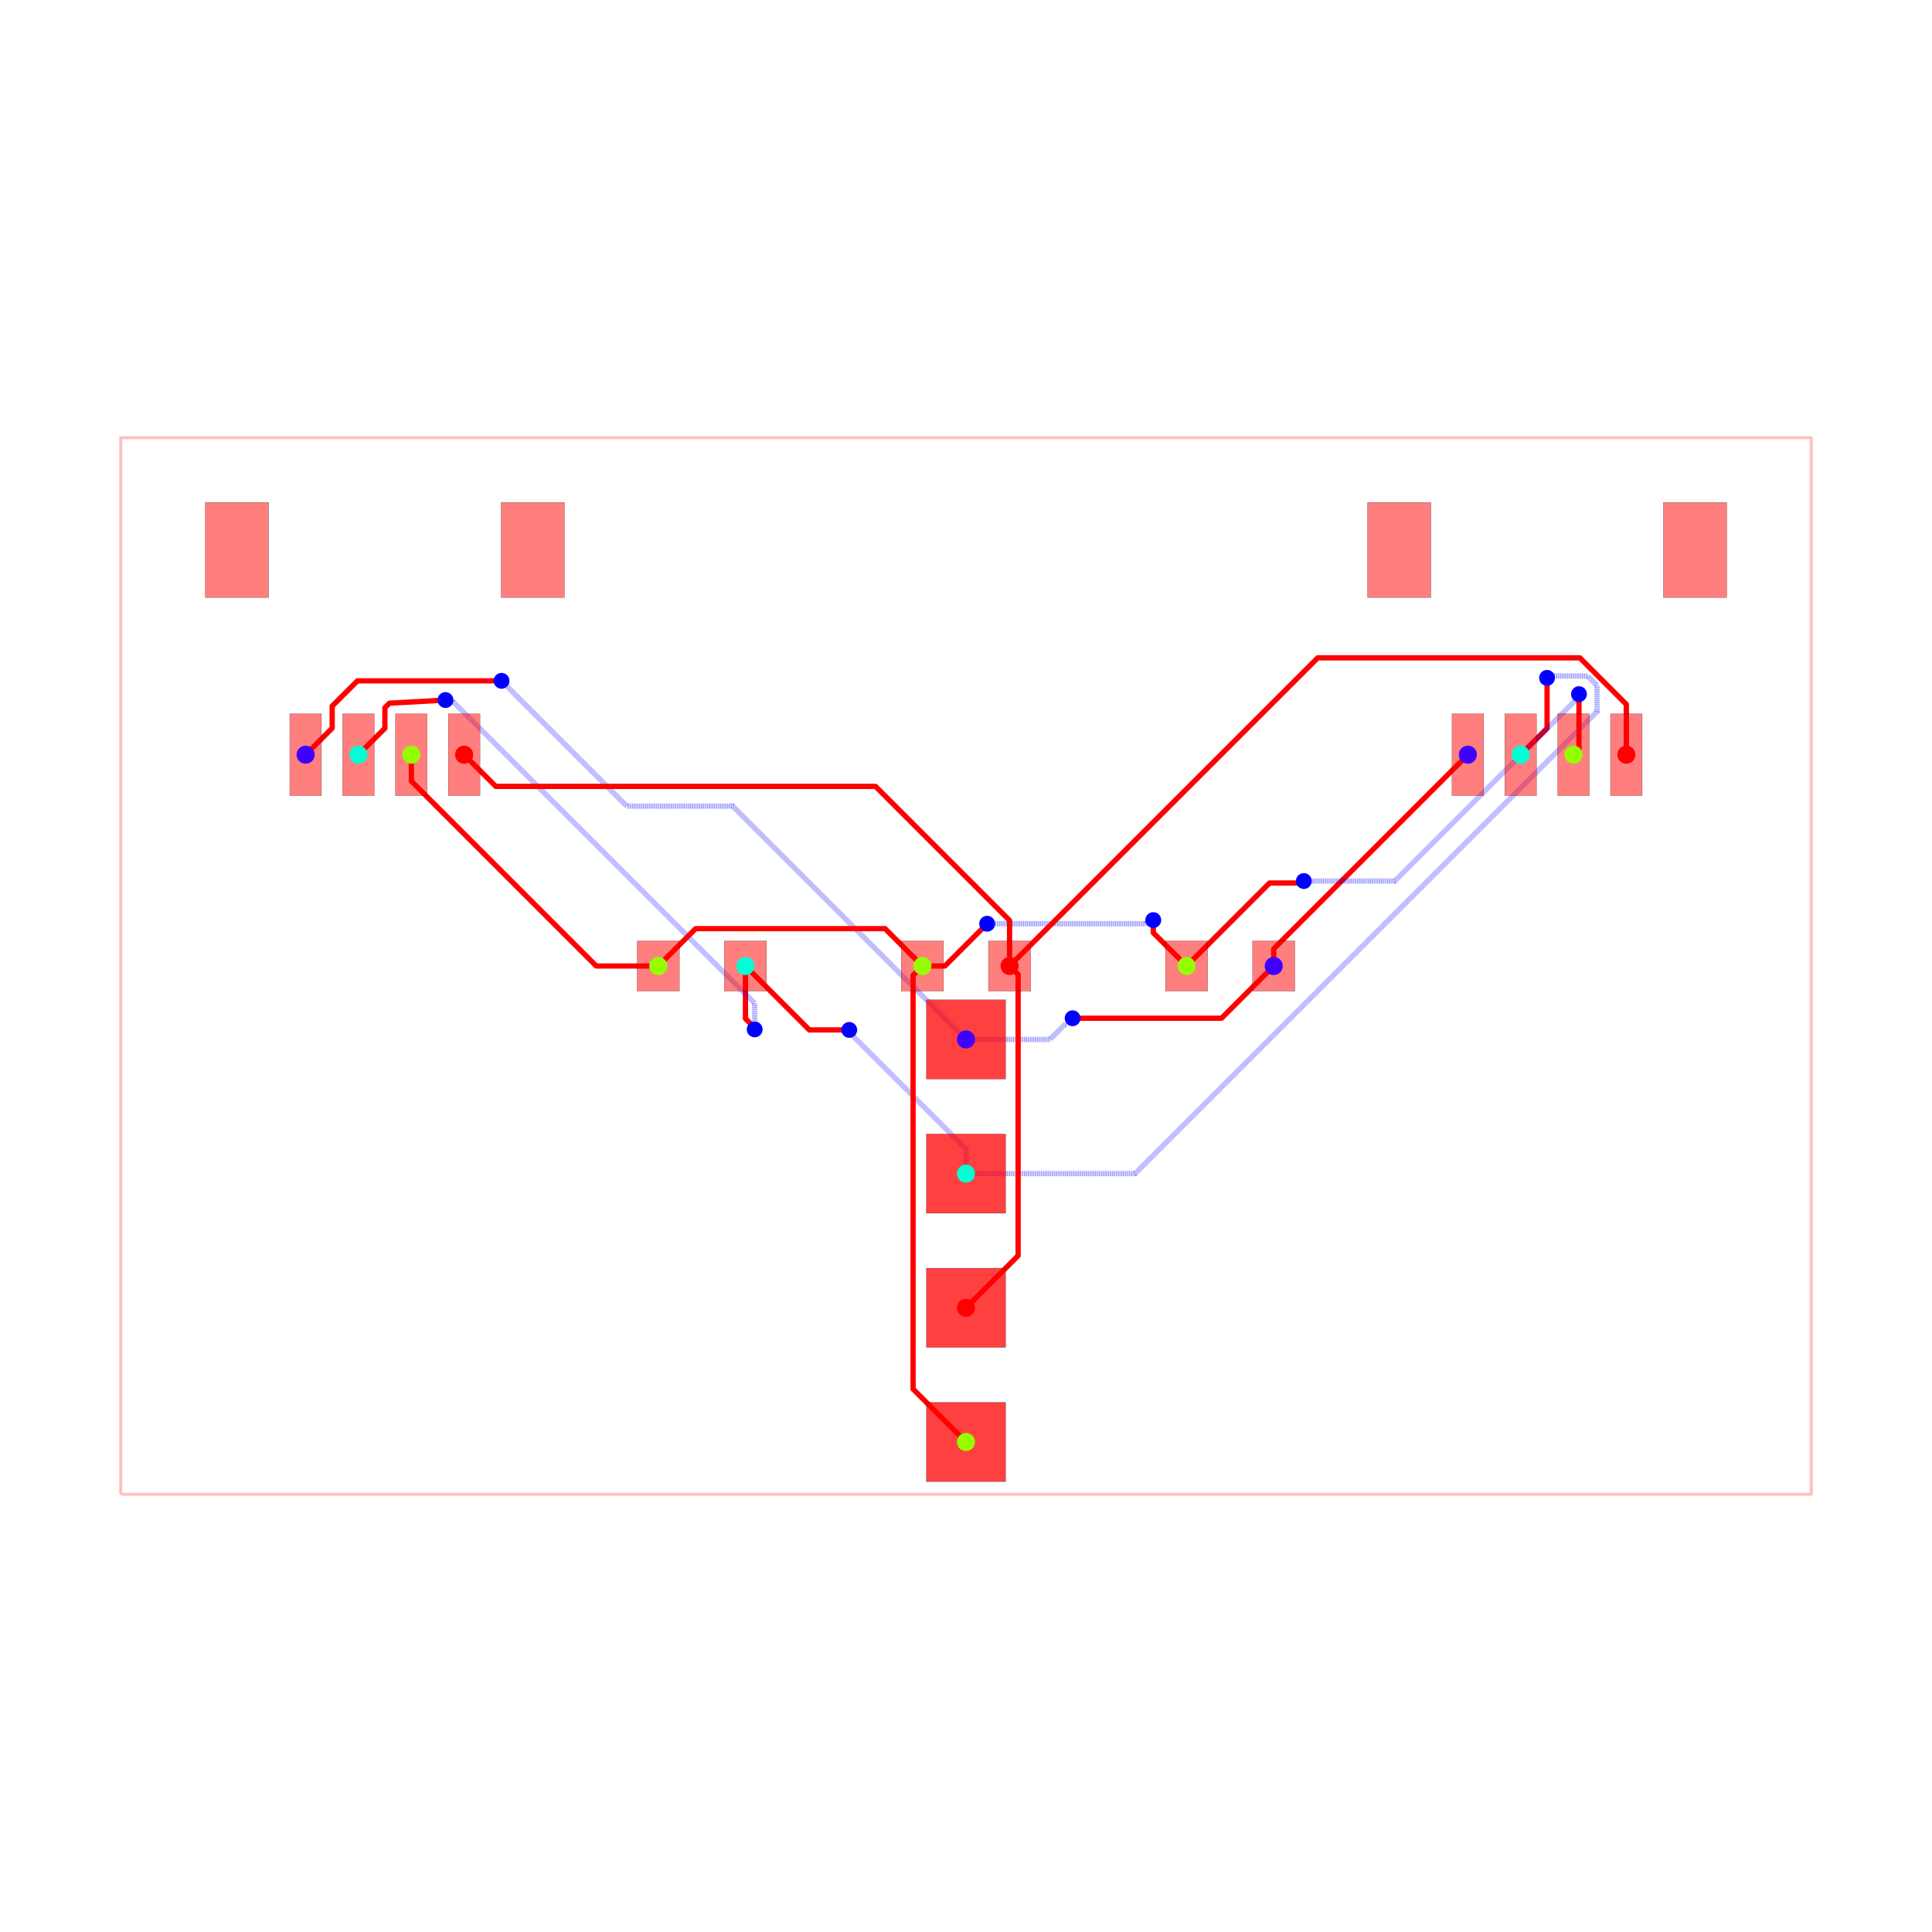
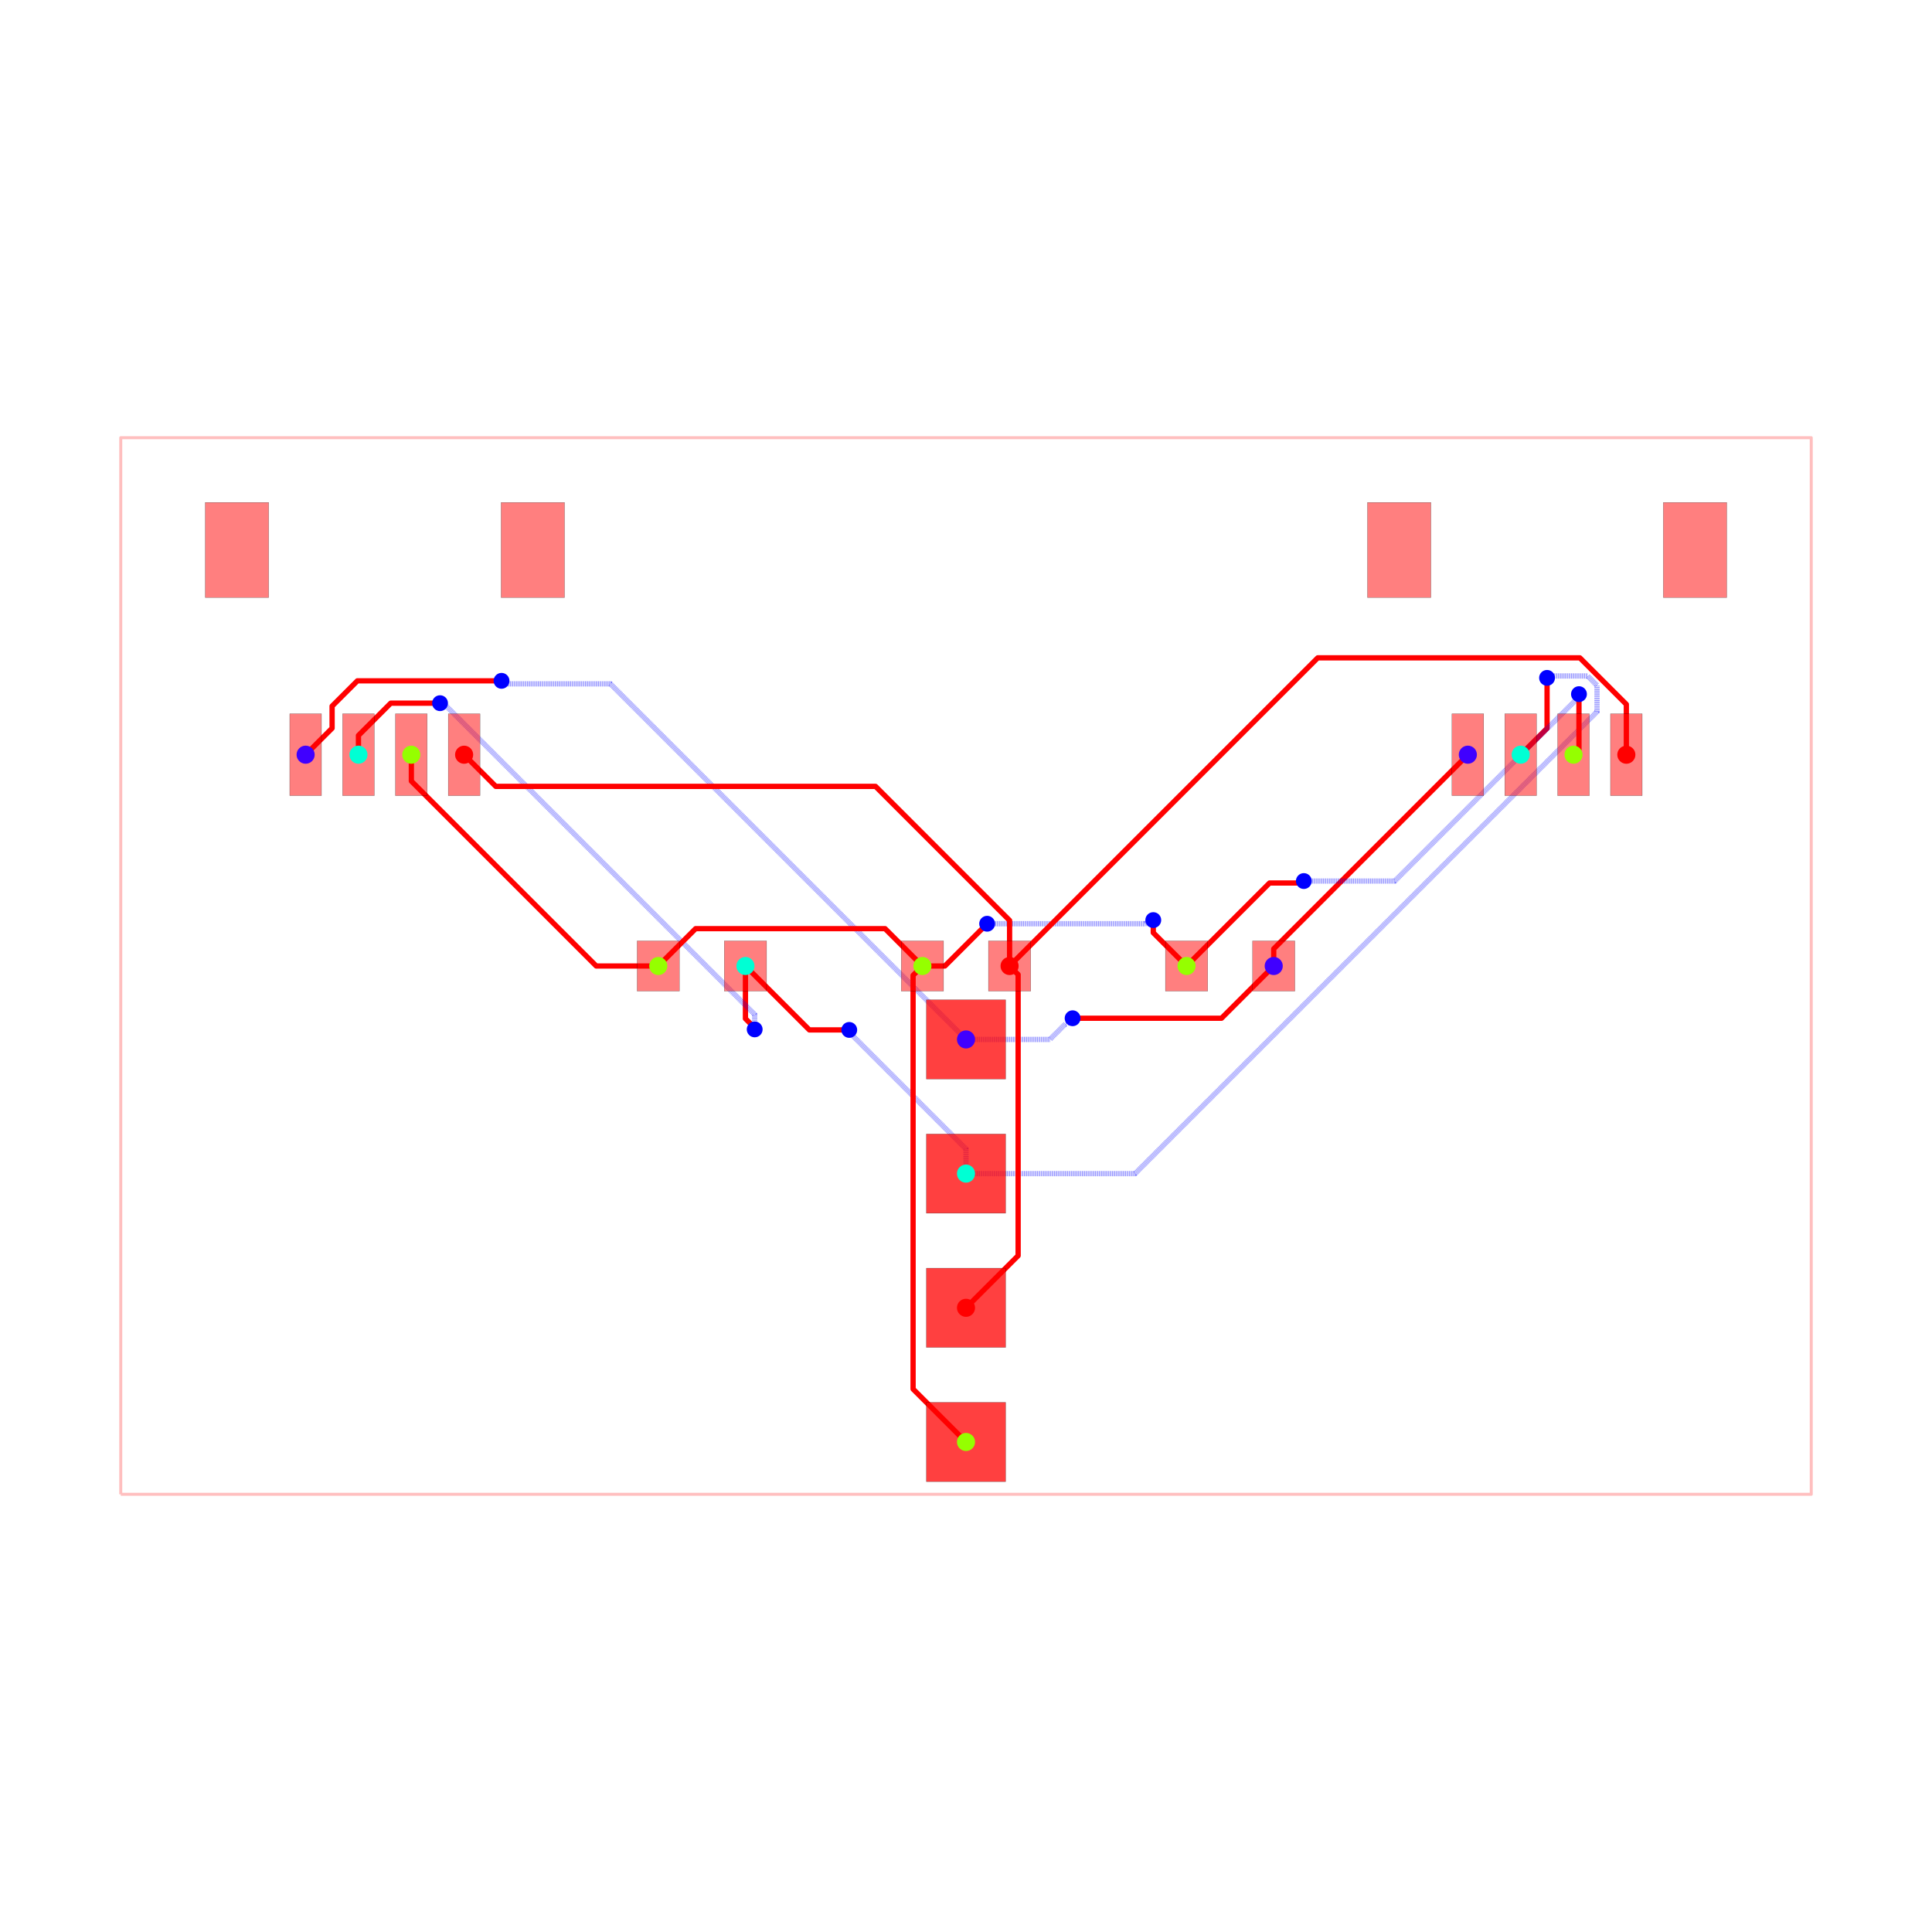
<svg xmlns="http://www.w3.org/2000/svg" width="640" height="640" viewBox="0 0 640 640">
  <rect width="100%" height="100%" fill="white" />
  <g>
    <polyline data-points="-16,-10 16,-10 16,10 -16,10 -16,-10" data-type="line" data-label="" points="40,495 600,495 600,145 40,145 40,495" fill="none" stroke="rgba(255,0,0,0.25)" stroke-linejoin="round" stroke-width="1px" />
  </g>
  <g>
    <polyline data-points="5.825,0 5.825,0.3250000000000002 9.5,4" data-type="line" data-label="" points="421.938,320 421.938,314.312 486.25,250" fill="none" stroke="red" stroke-linejoin="round" stroke-width="1.75" />
  </g>
  <g>
    <polyline data-points="2.3329521523757077e-16,-1.3900000000000001 1.5889111574745176,-1.3900000000000001 1.879539737118841,-1.0993714203556768 1.907628579644323,-1.0993714203556768 2.018,-0.989" data-type="line" data-label="" points="320,344.325 347.806,344.325 352.892,339.239 353.384,339.239 355.315,337.308" fill="none" stroke="rgba(0,0,255,0.5)" stroke-linejoin="round" stroke-width="1.75" stroke-dasharray="0.2 0.2" />
  </g>
  <g>
    <polyline data-points="2.018,-0.989 4.836,-0.989 5.825,0" data-type="line" data-label="" points="355.315,337.308 404.63,337.308 421.938,320" fill="none" stroke="red" stroke-linejoin="round" stroke-width="1.75" />
  </g>
  <g>
-     <polyline data-points="2.3329521523757077e-16,-1.3900000000000001 -4.416192199741701,3.026192199741701 -6.420322645739821,3.026192199741701 -8.718302380395718,5.324171934397598 -8.718302380395718,5.324302380395718 -8.792,5.398" data-type="line" data-label="" points="320,344.325 242.717,267.042 207.644,267.042 167.43,226.827 167.43,226.825 166.14,225.535" fill="none" stroke="rgba(0,0,255,0.5)" stroke-linejoin="round" stroke-width="1.75" stroke-dasharray="0.2 0.2" />
-   </g>
-   <g>
-     <polyline data-points="-8.792,5.398 -11.5196444531938,5.398 -11.997828569795324,4.919815883398476 -11.997828569795324,4.5025407302046645 -12.500377999999955,3.9999913000000333" data-type="line" data-label="" points="166.14,225.535 118.406,225.535 110.038,233.903 110.038,241.206 101.243,250" fill="none" stroke="red" stroke-linejoin="round" stroke-width="1.75" />
+     <polyline data-points="2.3329521523757077e-16,-1.3900000000000001 -6.730945936681804,5.340945936681804 -8.711852071954468,5.340945936681805 -8.734945936681804,5.340945936681805 -8.792,5.398" data-type="line" data-label="" points="320,344.325 202.208,226.533 167.543,226.533 167.138,226.533 166.14,225.535" fill="none" stroke="rgba(0,0,255,0.5)" stroke-linejoin="round" stroke-width="1.75" stroke-dasharray="0.2 0.2" />
+   </g>
+   <g>
+     <polyline data-points="-8.792,5.398 -11.520767869562487,5.398 -11.999334329696632,4.919433539865855 -11.999334329696632,4.5010349703033565 -12.500377999999955,3.9999913000000333" data-type="line" data-label="" points="166.14,225.535 118.387,225.535 110.012,233.91 110.012,241.232 101.243,250" fill="none" stroke="red" stroke-linejoin="round" stroke-width="1.75" />
  </g>
  <g>
    <polyline data-points="7.776507174585693e-17,-3.93 7.776507174585693e-17,-3.4634084621536196 -2.144809605444386,-1.3185988567092335 -2.144809605444386,-1.2751903945556138 -2.21,-1.21" data-type="line" data-label="" points="320,388.775 320,380.61 282.466,343.075 282.466,342.316 281.325,341.175" fill="none" stroke="rgba(0,0,255,0.5)" stroke-linejoin="round" stroke-width="1.75" stroke-dasharray="0.2 0.2" />
  </g>
  <g>
    <polyline data-points="-2.21,-1.21 -2.965,-1.21 -4.175,0" data-type="line" data-label="" points="281.325,341.175 268.113,341.175 246.938,320" fill="none" stroke="red" stroke-linejoin="round" stroke-width="1.75" />
  </g>
  <g>
    <polyline data-points="-4.175,0 -4.175,-0.9966102857911585 -3.995999781247593,-1.1756105045435652 -3.995999781247593,-1.195999781247593 -4,-1.2" data-type="line" data-label="" points="246.938,320 246.938,337.441 250.07,340.573 250.07,340.93 250,341" fill="none" stroke="red" stroke-linejoin="round" stroke-width="1.75" />
  </g>
  <g>
-     <polyline data-points="-4,-1.2 -4,-0.7052599127119796 -9.700104703565053,4.994844790853073 -9.821155209146927,4.994844790853073 -9.853056397549508,5.034148903608148" data-type="line" data-label="" points="250,341 250,332.342 150.248,232.59 148.13,232.59 147.572,231.902" fill="none" stroke="rgba(0,0,255,0.5)" stroke-linejoin="round" stroke-width="1.75" stroke-dasharray="0.2 0.2" />
-   </g>
-   <g>
-     <polyline data-points="-9.853056397549508,5.034148903608148 -10.91413882876152,4.975 -11,4.88913882876152 -11,4.500371300000097 -11.500380000000064,3.9999913000000333" data-type="line" data-label="" points="147.572,231.902 129.003,232.938 127.5,234.44 127.5,241.244 118.743,250" fill="none" stroke="red" stroke-linejoin="round" stroke-width="1.75" />
+     <polyline data-points="-4,-1.2 -4,-0.917962125702033 -9.882324573809482,4.964362448107449 -9.945279354700903,4.964362448107449 -9.955916906593453,4.975" data-type="line" data-label="" points="250,341 250,336.064 147.059,233.124 145.958,233.124 145.771,232.938" fill="none" stroke="rgba(0,0,255,0.5)" stroke-linejoin="round" stroke-width="1.75" stroke-dasharray="0.2 0.2" />
+   </g>
+   <g>
+     <polyline data-points="-9.955916906593453,4.975 -10.889415469333802,4.975 -10.935408479161138,4.929006990172663 -11.500380000000064,4.3640354693337375 -11.500380000000064,3.9999913000000333" data-type="line" data-label="" points="145.771,232.938 129.435,232.938 128.63,233.742 118.743,243.629 118.743,250" fill="none" stroke="red" stroke-linejoin="round" stroke-width="1.75" />
  </g>
  <g>
    <polyline data-points="7.776507174585693e-17,-3.93 3.2006524982762112,-3.93 11.944800898651126,4.814148400374915 11.944800898651126,5.312227902058942 11.766896448827694,5.490132351882374 11.081856524314272,5.490132351882374 11.061477200796446,5.5105116754002 11.0555116754002,5.5105116754002 10.999,5.454" data-type="line" data-label="" points="320,388.775 376.011,388.775 529.034,235.752 529.034,227.036 525.921,223.923 513.932,223.923 513.576,223.566 513.471,223.566 512.483,224.555" fill="none" stroke="rgba(0,0,255,0.5)" stroke-linejoin="round" stroke-width="1.75" stroke-dasharray="0.2 0.2" />
  </g>
  <g>
    <polyline data-points="10.999,5.454 10.999,4.4990000000000006 10.5,4" data-type="line" data-label="" points="512.483,224.555 512.483,241.267 503.75,250" fill="none" stroke="red" stroke-linejoin="round" stroke-width="1.75" />
  </g>
  <g>
    <polyline data-points="-0.825,0 -1.5318963696654277,0.7068963696654278 -5.118103630334573,0.7068963696654278 -5.825,0" data-type="line" data-label="" points="305.562,320 293.192,307.629 230.433,307.629 218.062,320" fill="none" stroke="red" stroke-linejoin="round" stroke-width="1.75" />
  </g>
  <g>
    <polyline data-points="-0.825,0 -0.4,0 0.32792096567607953,0.7279209656760796 0.4,0.8" data-type="line" data-label="" points="305.562,320 313,320 325.739,307.261 327,306" fill="none" stroke="red" stroke-linejoin="round" stroke-width="1.75" />
  </g>
  <g>
    <polyline data-points="0.4,0.8 3.3930502936606315,0.8 3.3970647761808843,0.8040144825202529 3.480014482520253,0.8040144825202529 3.545,0.869" data-type="line" data-label="" points="327,306 379.378,306 379.449,305.93 380.9,305.93 382.038,304.793" fill="none" stroke="rgba(0,0,255,0.5)" stroke-linejoin="round" stroke-width="1.75" stroke-dasharray="0.2 0.2" />
  </g>
  <g>
    <polyline data-points="3.545,0.869 3.545,0.6299999999999999 4.175,0" data-type="line" data-label="" points="382.038,304.793 382.038,308.975 393.062,320" fill="none" stroke="red" stroke-linejoin="round" stroke-width="1.75" />
  </g>
  <g>
    <polyline data-points="-5.825,0 -6.999179048127758,0 -10.49906596483945,3.4998869167116937 -10.49906596483945,3.998065964839451 -10.5,3.999" data-type="line" data-label="" points="218.062,320 197.514,320 136.266,258.752 136.266,250.034 136.25,250.017" fill="none" stroke="red" stroke-linejoin="round" stroke-width="1.75" />
  </g>
  <g>
    <polyline data-points="4.175,0 5.746001339064205,1.571001339064205 6.285117424831259,1.571001339064205 6.358001339064204,1.571001339064205 6.395,1.608" data-type="line" data-label="" points="393.062,320 420.555,292.507 429.99,292.507 431.265,292.507 431.913,291.86" fill="none" stroke="red" stroke-linejoin="round" stroke-width="1.75" />
  </g>
  <g>
    <polyline data-points="6.395,1.608 8.116404672887116,1.608 11.600180718625843,5.091776045738728 11.600180718625843,5.143180718625843 11.603,5.146" data-type="line" data-label="" points="431.913,291.86 462.037,291.86 523.003,230.894 523.003,229.994 523.053,229.945" fill="none" stroke="rgba(0,0,255,0.5)" stroke-linejoin="round" stroke-width="1.75" stroke-dasharray="0.2 0.2" />
  </g>
  <g>
    <polyline data-points="11.603,5.146 11.603,4.102 11.5,3.999" data-type="line" data-label="" points="523.053,229.945 523.053,248.215 521.25,250.017" fill="none" stroke="red" stroke-linejoin="round" stroke-width="1.75" />
  </g>
  <g>
    <polyline data-points="-2.3329521523757077e-16,-9.01 -1.0016405613957189,-8.00835943860428 -1.0016405613957189,-0.17664056139571893 -0.825,0" data-type="line" data-label="" points="320,477.675 302.471,460.146 302.471,323.091 305.562,320" fill="none" stroke="red" stroke-linejoin="round" stroke-width="1.75" />
  </g>
  <g>
-     <polyline data-points="-7.776507174585693e-17,-6.470000000000001 0.9867098120515737,-5.483290187948427 0.9867098120515737,-0.18270403747042369 0.9867098120515737,-0.16170981205157375 0.825,0" data-type="line" data-label="" points="320,433.225 337.267,415.958 337.267,323.197 337.267,322.83 334.438,320" fill="none" stroke="red" stroke-linejoin="round" stroke-width="1.75" />
+     <polyline data-points="-7.776507174585693e-17,-6.470000000000001 0.9867740094617942,-5.483225990538206 0.9867740094617942,-0.18267751001327914 0.9867740094617942,-0.1617740094617942 0.825,0" data-type="line" data-label="" points="320,433.225 337.269,415.956 337.269,323.197 337.269,322.831 334.438,320" fill="none" stroke="red" stroke-linejoin="round" stroke-width="1.75" />
  </g>
  <g>
    <polyline data-points="0.825,0 0.825,0.8624969944419072 -1.7125030055580925,3.4 -8.901,3.4 -9.5,3.999" data-type="line" data-label="" points="334.438,320 334.438,304.906 290.031,260.5 164.233,260.5 153.75,250.017" fill="none" stroke="red" stroke-linejoin="round" stroke-width="1.75" />
  </g>
  <g>
    <polyline data-points="0.825,0 6.658295558413959,5.833295558413959 11.619833580456575,5.833295558413959 12.499869999999987,4.953259138870547 12.499869999999987,3.9994833000000654" data-type="line" data-label="" points="334.438,320 436.52,217.917 523.347,217.917 538.748,233.318 538.748,250.009" fill="none" stroke="red" stroke-linejoin="round" stroke-width="1.75" />
  </g>
  <g>
    <rect data-type="rect" data-label="top source_net_1" data-x="-10.500127999999904" data-y="3.9994833000000654" x="130.998" y="236.446" width="10.5" height="27.125" fill="rgba(255,0,0,0.5)" stroke="black" stroke-width="0.057" />
  </g>
  <g>
    <rect data-type="rect" data-label="top source_net_0" data-x="-9.500130000000013" data-y="3.9994833000000654" x="148.498" y="236.446" width="10.5" height="27.125" fill="rgba(255,0,0,0.5)" stroke="black" stroke-width="0.057" />
  </g>
  <g>
    <rect data-type="rect" data-label="top source_net_3" data-x="-12.500377999999955" data-y="3.9999913000000333" x="95.993" y="236.438" width="10.5" height="27.125" fill="rgba(255,0,0,0.5)" stroke="black" stroke-width="0.057" />
  </g>
  <g>
    <rect data-type="rect" data-label="top source_net_2" data-x="-11.500380000000064" data-y="3.9999913000000333" x="113.493" y="236.438" width="10.5" height="27.125" fill="rgba(255,0,0,0.5)" stroke="black" stroke-width="0.057" />
  </g>
  <g>
    <rect data-type="rect" data-label="top" data-x="-8.199903999999947" data-y="7.875015299999973" x="166.002" y="166.437" width="21" height="31.5" fill="rgba(255,0,0,0.5)" stroke="black" stroke-width="0.057" />
  </g>
  <g>
    <rect data-type="rect" data-label="top" data-x="-13.800096000000053" data-y="7.875523300000054" x="67.998" y="166.428" width="21" height="31.5" fill="rgba(255,0,0,0.5)" stroke="black" stroke-width="0.057" />
  </g>
  <g>
    <rect data-type="rect" data-label="top source_net_1" data-x="11.499872000000096" data-y="3.9994833000000654" x="515.998" y="236.446" width="10.5" height="27.125" fill="rgba(255,0,0,0.5)" stroke="black" stroke-width="0.057" />
  </g>
  <g>
    <rect data-type="rect" data-label="top source_net_0" data-x="12.499869999999987" data-y="3.9994833000000654" x="533.498" y="236.446" width="10.5" height="27.125" fill="rgba(255,0,0,0.5)" stroke="black" stroke-width="0.057" />
  </g>
  <g>
    <rect data-type="rect" data-label="top source_net_3" data-x="9.499622000000045" data-y="3.9999913000000333" x="480.993" y="236.438" width="10.5" height="27.125" fill="rgba(255,0,0,0.5)" stroke="black" stroke-width="0.057" />
  </g>
  <g>
    <rect data-type="rect" data-label="top source_net_2" data-x="10.499619999999936" data-y="3.9999913000000333" x="498.493" y="236.438" width="10.5" height="27.125" fill="rgba(255,0,0,0.5)" stroke="black" stroke-width="0.057" />
  </g>
  <g>
    <rect data-type="rect" data-label="top" data-x="13.800096000000053" data-y="7.875015299999973" x="551.002" y="166.437" width="21" height="31.5" fill="rgba(255,0,0,0.5)" stroke="black" stroke-width="0.057" />
  </g>
  <g>
    <rect data-type="rect" data-label="top" data-x="8.199903999999947" data-y="7.875523300000054" x="452.998" y="166.428" width="21" height="31.5" fill="rgba(255,0,0,0.5)" stroke="black" stroke-width="0.057" />
  </g>
  <g>
    <rect data-type="rect" data-label="top source_net_1" data-x="-5.825" data-y="0" x="211.062" y="311.688" width="14" height="16.625" fill="rgba(255,0,0,0.5)" stroke="black" stroke-width="0.057" />
  </g>
  <g>
    <rect data-type="rect" data-label="top source_net_2" data-x="-4.175" data-y="0" x="239.938" y="311.688" width="14" height="16.625" fill="rgba(255,0,0,0.5)" stroke="black" stroke-width="0.057" />
  </g>
  <g>
    <rect data-type="rect" data-label="top source_net_1" data-x="4.175" data-y="0" x="386.062" y="311.688" width="14" height="16.625" fill="rgba(255,0,0,0.5)" stroke="black" stroke-width="0.057" />
  </g>
  <g>
    <rect data-type="rect" data-label="top source_net_3" data-x="5.825" data-y="0" x="414.938" y="311.688" width="14" height="16.625" fill="rgba(255,0,0,0.5)" stroke="black" stroke-width="0.057" />
  </g>
  <g>
    <rect data-type="rect" data-label="top source_net_1" data-x="-0.825" data-y="0" x="298.562" y="311.688" width="14" height="16.625" fill="rgba(255,0,0,0.5)" stroke="black" stroke-width="0.057" />
  </g>
  <g>
    <rect data-type="rect" data-label="top source_net_0" data-x="0.825" data-y="0" x="327.438" y="311.688" width="14" height="16.625" fill="rgba(255,0,0,0.5)" stroke="black" stroke-width="0.057" />
  </g>
  <g>
    <rect data-type="rect" data-label="top source_net_1 bottom source_net_1" data-x="-2.3329521523757077e-16" data-y="-9.01" x="306.875" y="464.55" width="26.25" height="26.25" fill="rgba(255,0,0,0.75)" stroke="black" stroke-width="0.057" />
  </g>
  <g>
    <rect data-type="rect" data-label="top source_net_0 bottom source_net_0" data-x="-7.776507174585693e-17" data-y="-6.470000000000001" x="306.875" y="420.1" width="26.25" height="26.25" fill="rgba(255,0,0,0.75)" stroke="black" stroke-width="0.057" />
  </g>
  <g>
    <rect data-type="rect" data-label="top source_net_2 bottom source_net_2" data-x="7.776507174585693e-17" data-y="-3.93" x="306.875" y="375.65" width="26.25" height="26.25" fill="rgba(255,0,0,0.75)" stroke="black" stroke-width="0.057" />
  </g>
  <g>
    <rect data-type="rect" data-label="top source_net_3 bottom source_net_3" data-x="2.3329521523757077e-16" data-y="-1.3900000000000001" x="306.875" y="331.2" width="26.25" height="26.25" fill="rgba(255,0,0,0.75)" stroke="black" stroke-width="0.057" />
  </g>
  <circle data-type="circle" data-label="" data-x="2.018" data-y="-0.989" cx="355.315" cy="337.308" r="2.625" fill="blue" stroke="none" stroke-width="0.057" />
  <circle data-type="circle" data-label="" data-x="-8.792" data-y="5.398" cx="166.14" cy="225.535" r="2.625" fill="blue" stroke="none" stroke-width="0.057" />
  <circle data-type="circle" data-label="" data-x="-2.21" data-y="-1.21" cx="281.325" cy="341.175" r="2.625" fill="blue" stroke="none" stroke-width="0.057" />
  <circle data-type="circle" data-label="" data-x="-4" data-y="-1.2" cx="250" cy="341" r="2.625" fill="blue" stroke="none" stroke-width="0.057" />
-   <circle data-type="circle" data-label="" data-x="-9.853056397549508" data-y="5.034148903608148" cx="147.572" cy="231.902" r="2.625" fill="blue" stroke="none" stroke-width="0.057" />
+   <circle data-type="circle" data-label="" data-x="-9.955916906593453" data-y="4.975" cx="145.771" cy="232.938" r="2.625" fill="blue" stroke="none" stroke-width="0.057" />
  <circle data-type="circle" data-label="" data-x="10.999" data-y="5.454" cx="512.483" cy="224.555" r="2.625" fill="blue" stroke="none" stroke-width="0.057" />
  <circle data-type="circle" data-label="" data-x="0.4" data-y="0.8" cx="327" cy="306" r="2.625" fill="blue" stroke="none" stroke-width="0.057" />
  <circle data-type="circle" data-label="" data-x="3.545" data-y="0.869" cx="382.038" cy="304.793" r="2.625" fill="blue" stroke="none" stroke-width="0.057" />
  <circle data-type="circle" data-label="" data-x="6.395" data-y="1.608" cx="431.913" cy="291.86" r="2.625" fill="blue" stroke="none" stroke-width="0.057" />
  <circle data-type="circle" data-label="" data-x="11.603" data-y="5.146" cx="523.053" cy="229.945" r="2.625" fill="blue" stroke="none" stroke-width="0.057" />
  <g>
    <circle data-type="point" data-label="source_net_0 source_net_0 top" data-x="-9.500130000000013" data-y="3.9994833000000654" cx="153.748" cy="250.009" r="3" fill="hsl(0, 100%, 50%)" />
  </g>
  <g>
    <circle data-type="point" data-label="source_net_0 source_net_0 top" data-x="12.499869999999987" data-y="3.9994833000000654" cx="538.748" cy="250.009" r="3" fill="hsl(0, 100%, 50%)" />
  </g>
  <g>
    <circle data-type="point" data-label="source_net_0 source_net_0 top" data-x="-7.776507174585693e-17" data-y="-6.470000000000001" cx="320" cy="433.225" r="3" fill="hsl(0, 100%, 50%)" />
  </g>
  <g>
    <circle data-type="point" data-label="source_net_0 source_net_0 top" data-x="0.825" data-y="0" cx="334.438" cy="320" r="3" fill="hsl(0, 100%, 50%)" />
  </g>
  <g>
    <circle data-type="point" data-label="source_net_1 source_net_1 top" data-x="-10.500127999999904" data-y="3.9994833000000654" cx="136.248" cy="250.009" r="3" fill="hsl(85, 100%, 50%)" />
  </g>
  <g>
    <circle data-type="point" data-label="source_net_1 source_net_1 top" data-x="11.499872000000096" data-y="3.9994833000000654" cx="521.248" cy="250.009" r="3" fill="hsl(85, 100%, 50%)" />
  </g>
  <g>
    <circle data-type="point" data-label="source_net_1 source_net_1 top" data-x="-2.3329521523757077e-16" data-y="-9.01" cx="320" cy="477.675" r="3" fill="hsl(85, 100%, 50%)" />
  </g>
  <g>
    <circle data-type="point" data-label="source_net_1 source_net_1 top" data-x="-5.825" data-y="0" cx="218.062" cy="320" r="3" fill="hsl(85, 100%, 50%)" />
  </g>
  <g>
    <circle data-type="point" data-label="source_net_1 source_net_1 top" data-x="4.175" data-y="0" cx="393.062" cy="320" r="3" fill="hsl(85, 100%, 50%)" />
  </g>
  <g>
    <circle data-type="point" data-label="source_net_1 source_net_1 top" data-x="-0.825" data-y="0" cx="305.562" cy="320" r="3" fill="hsl(85, 100%, 50%)" />
  </g>
  <g>
    <circle data-type="point" data-label="source_net_2 source_net_2 top" data-x="-11.500380000000064" data-y="3.9999913000000333" cx="118.743" cy="250" r="3" fill="hsl(170, 100%, 50%)" />
  </g>
  <g>
    <circle data-type="point" data-label="source_net_2 source_net_2 top" data-x="10.499619999999936" data-y="3.9999913000000333" cx="503.743" cy="250" r="3" fill="hsl(170, 100%, 50%)" />
  </g>
  <g>
    <circle data-type="point" data-label="source_net_2 source_net_2 top" data-x="7.776507174585693e-17" data-y="-3.93" cx="320" cy="388.775" r="3" fill="hsl(170, 100%, 50%)" />
  </g>
  <g>
    <circle data-type="point" data-label="source_net_2 source_net_2 top" data-x="-4.175" data-y="0" cx="246.938" cy="320" r="3" fill="hsl(170, 100%, 50%)" />
  </g>
  <g>
    <circle data-type="point" data-label="source_net_3 source_net_3 top" data-x="-12.500377999999955" data-y="3.9999913000000333" cx="101.243" cy="250" r="3" fill="hsl(255, 100%, 50%)" />
  </g>
  <g>
    <circle data-type="point" data-label="source_net_3 source_net_3 top" data-x="9.499622000000045" data-y="3.9999913000000333" cx="486.243" cy="250" r="3" fill="hsl(255, 100%, 50%)" />
  </g>
  <g>
    <circle data-type="point" data-label="source_net_3 source_net_3 top" data-x="2.3329521523757077e-16" data-y="-1.3900000000000001" cx="320" cy="344.325" r="3" fill="hsl(255, 100%, 50%)" />
  </g>
  <g>
    <circle data-type="point" data-label="source_net_3 source_net_3 top" data-x="5.825" data-y="0" cx="421.938" cy="320" r="3" fill="hsl(255, 100%, 50%)" />
  </g>
  <g id="crosshair" style="display: none">
    <line id="crosshair-h" y1="0" y2="640" stroke="#666" stroke-width="0.5" />
    <line id="crosshair-v" x1="0" x2="640" stroke="#666" stroke-width="0.5" />
    <text id="coordinates" font-family="monospace" font-size="12" fill="#666" />
  </g>
</svg>
